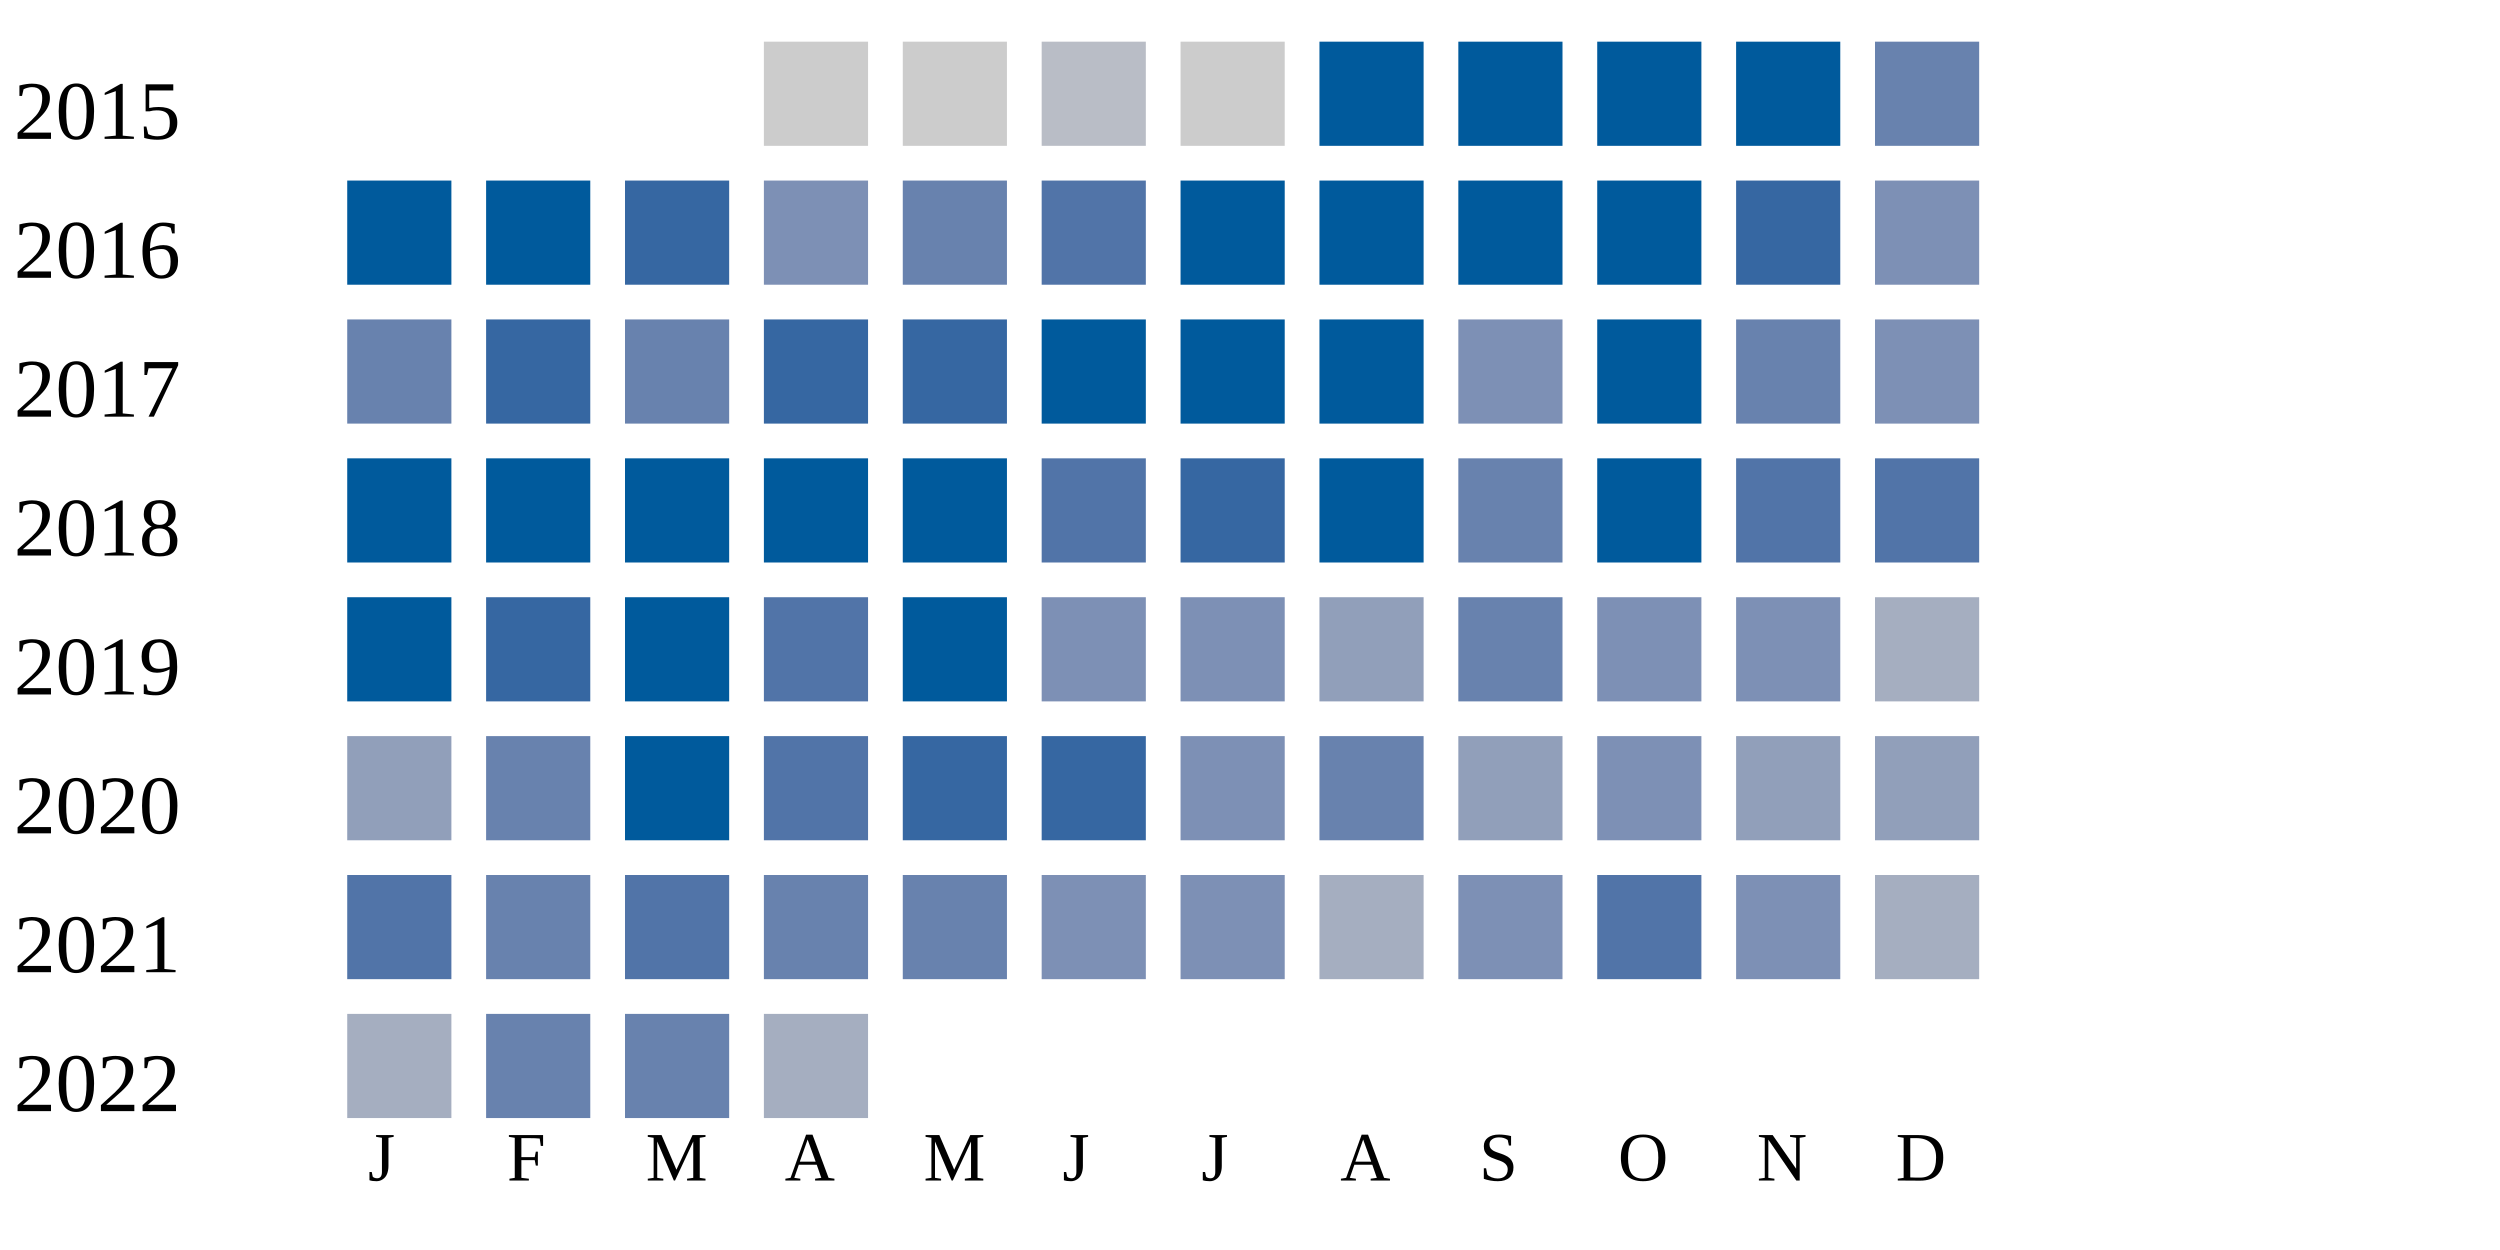
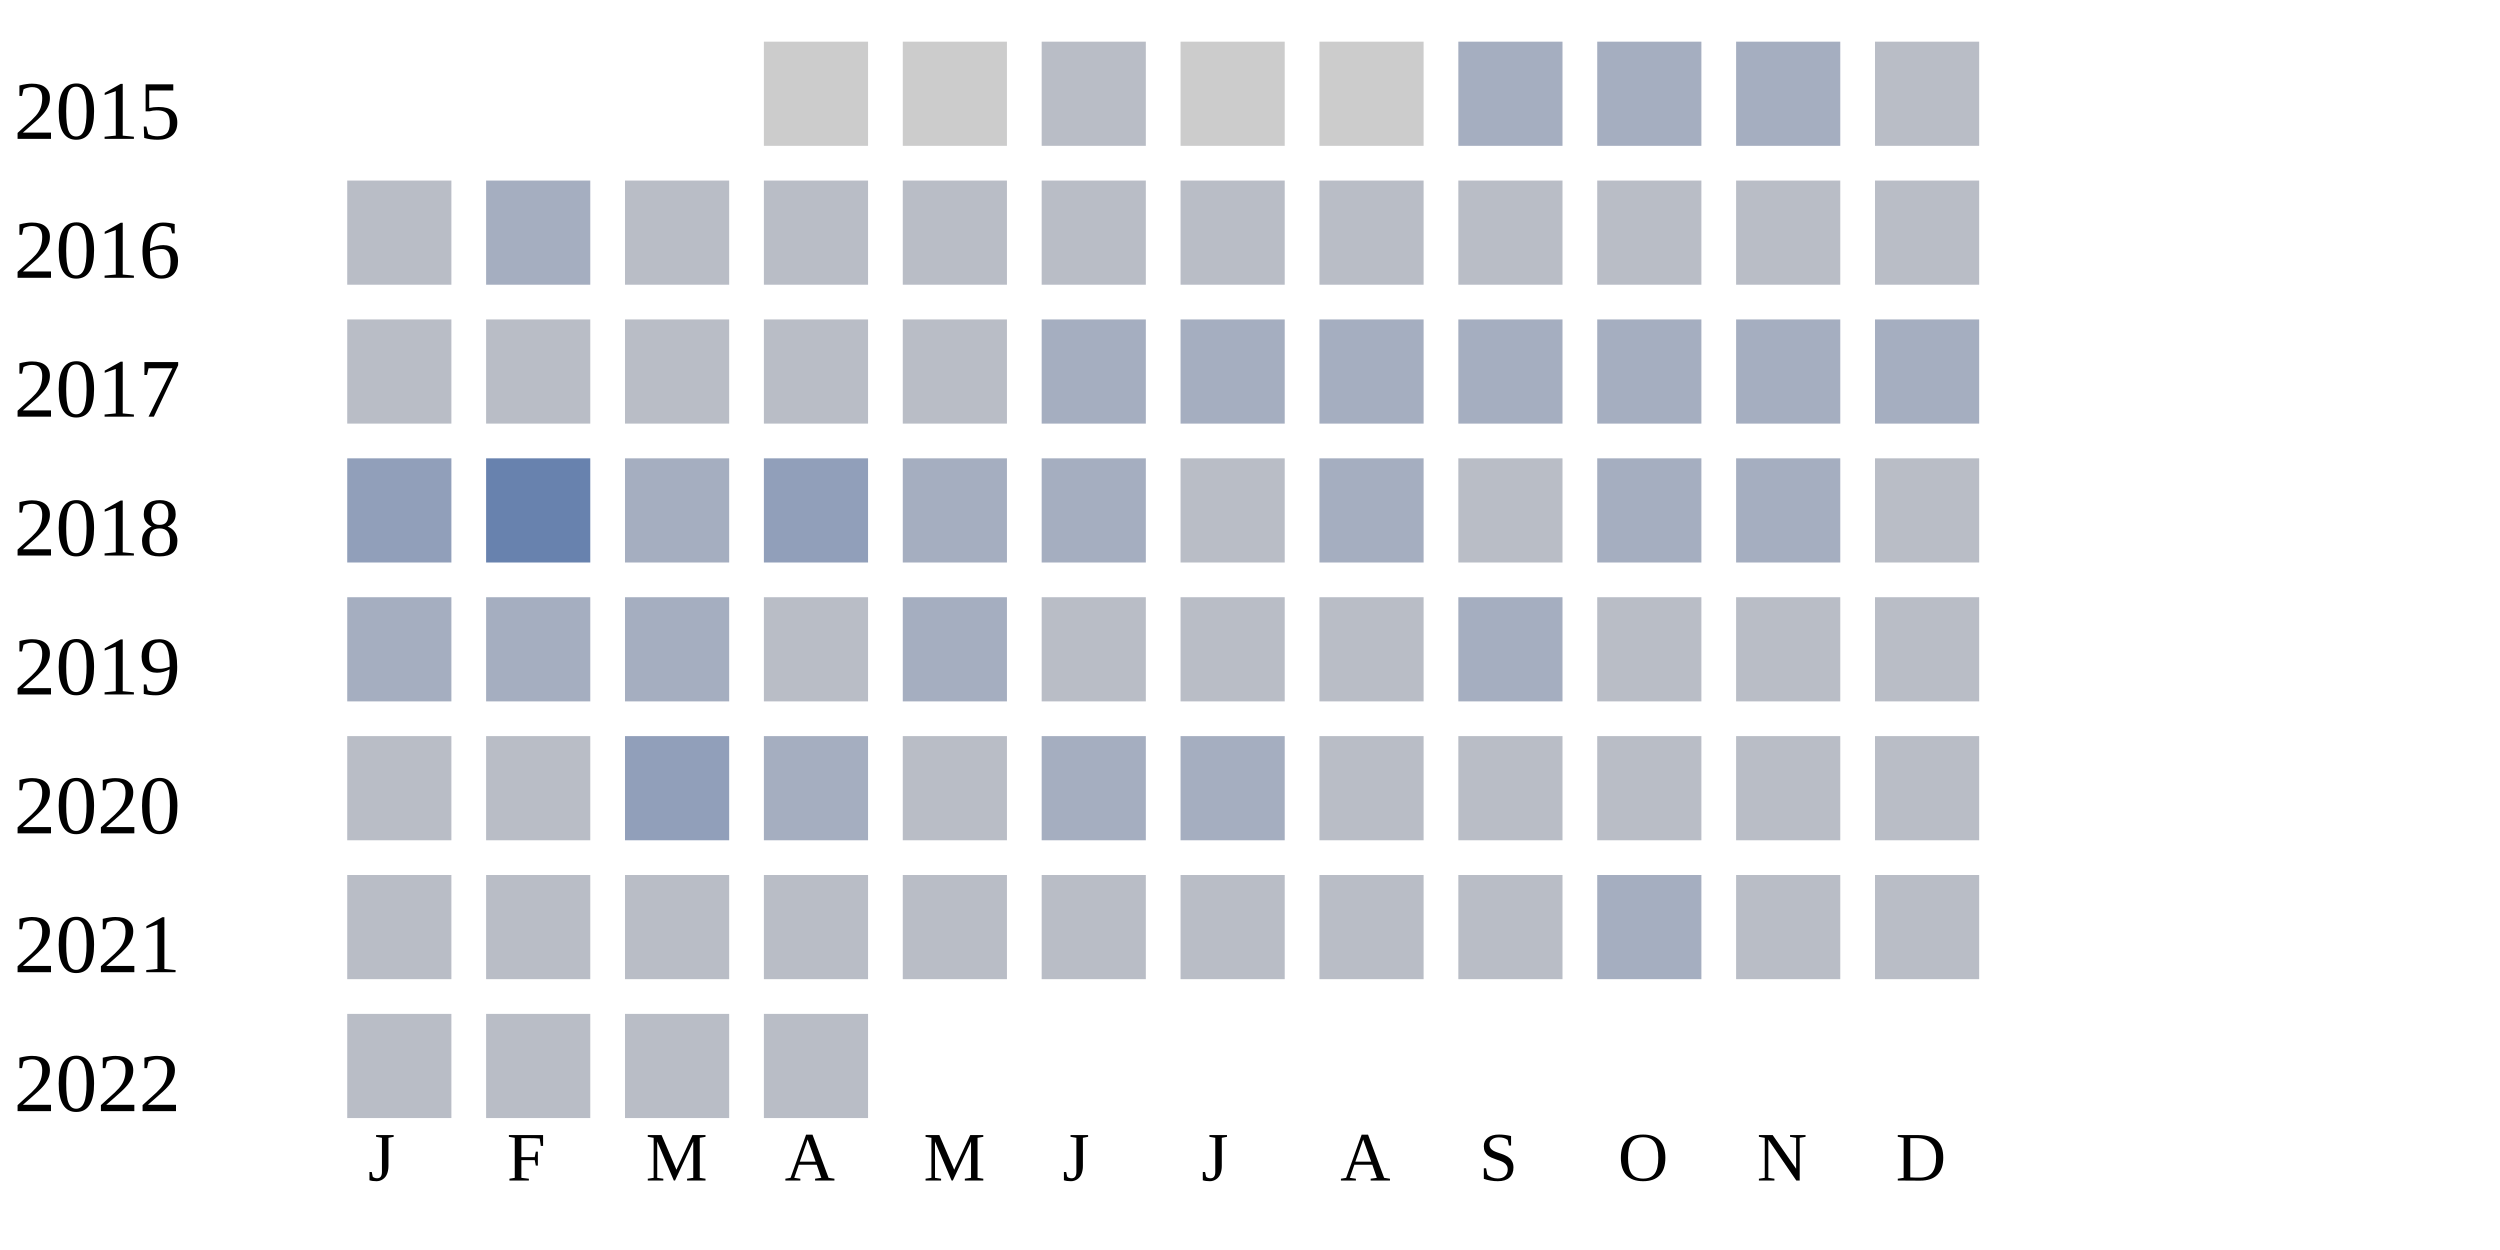
<svg xmlns="http://www.w3.org/2000/svg" width="360" height="180">
  <g transform="translate(0 0)">
    <text x="2" y="20">2015</text>
    <rect x="110" y="6" width="15" height="15" fill="#cccccc" />
    <rect x="130" y="6" width="15" height="15" fill="#cccccc" />
    <rect x="150" y="6" width="15" height="15" fill="#b9bdc6" />
    <rect x="170" y="6" width="15" height="15" fill="#cccccc" />
-     <rect x="190" y="6" width="15" height="15" fill="#005a9c" />
-     <rect x="210" y="6" width="15" height="15" fill="#005a9c" />
-     <rect x="230" y="6" width="15" height="15" fill="#005a9c" />
-     <rect x="250" y="6" width="15" height="15" fill="#005a9c" />
-     <rect x="270" y="6" width="15" height="15" fill="#6882ae" />
+     <rect x="190" y="6" width="15" height="15" fill="#cccccc" />
+     <rect x="210" y="6" width="15" height="15" fill="#a5aec0" />
+     <rect x="230" y="6" width="15" height="15" fill="#a5aec0" />
+     <rect x="250" y="6" width="15" height="15" fill="#a5aec0" />
+     <rect x="270" y="6" width="15" height="15" fill="#b9bdc6" />
  </g>
  <g transform="translate(0 20)">
    <text x="2" y="20">2016</text>
-     <rect x="50" y="6" width="15" height="15" fill="#005a9c" />
-     <rect x="70" y="6" width="15" height="15" fill="#005a9c" />
-     <rect x="90" y="6" width="15" height="15" fill="#3667a2" />
-     <rect x="110" y="6" width="15" height="15" fill="#7d90b5" />
-     <rect x="130" y="6" width="15" height="15" fill="#6882ae" />
-     <rect x="150" y="6" width="15" height="15" fill="#5174a8" />
-     <rect x="170" y="6" width="15" height="15" fill="#005a9c" />
-     <rect x="190" y="6" width="15" height="15" fill="#005a9c" />
-     <rect x="210" y="6" width="15" height="15" fill="#005a9c" />
-     <rect x="230" y="6" width="15" height="15" fill="#005a9c" />
-     <rect x="250" y="6" width="15" height="15" fill="#3667a2" />
-     <rect x="270" y="6" width="15" height="15" fill="#7d90b5" />
+     <rect x="50" y="6" width="15" height="15" fill="#b9bdc6" />
+     <rect x="70" y="6" width="15" height="15" fill="#a5aec0" />
+     <rect x="90" y="6" width="15" height="15" fill="#b9bdc6" />
+     <rect x="110" y="6" width="15" height="15" fill="#b9bdc6" />
+     <rect x="130" y="6" width="15" height="15" fill="#b9bdc6" />
+     <rect x="150" y="6" width="15" height="15" fill="#b9bdc6" />
+     <rect x="170" y="6" width="15" height="15" fill="#b9bdc6" />
+     <rect x="190" y="6" width="15" height="15" fill="#b9bdc6" />
+     <rect x="210" y="6" width="15" height="15" fill="#b9bdc6" />
+     <rect x="230" y="6" width="15" height="15" fill="#b9bdc6" />
+     <rect x="250" y="6" width="15" height="15" fill="#b9bdc6" />
+     <rect x="270" y="6" width="15" height="15" fill="#b9bdc6" />
  </g>
  <g transform="translate(0 40)">
    <text x="2" y="20">2017</text>
-     <rect x="50" y="6" width="15" height="15" fill="#6882ae" />
-     <rect x="70" y="6" width="15" height="15" fill="#3667a2" />
-     <rect x="90" y="6" width="15" height="15" fill="#6882ae" />
-     <rect x="110" y="6" width="15" height="15" fill="#3667a2" />
-     <rect x="130" y="6" width="15" height="15" fill="#3667a2" />
-     <rect x="150" y="6" width="15" height="15" fill="#005a9c" />
-     <rect x="170" y="6" width="15" height="15" fill="#005a9c" />
-     <rect x="190" y="6" width="15" height="15" fill="#005a9c" />
-     <rect x="210" y="6" width="15" height="15" fill="#7d90b5" />
-     <rect x="230" y="6" width="15" height="15" fill="#005a9c" />
-     <rect x="250" y="6" width="15" height="15" fill="#6882ae" />
-     <rect x="270" y="6" width="15" height="15" fill="#7d90b5" />
+     <rect x="50" y="6" width="15" height="15" fill="#b9bdc6" />
+     <rect x="70" y="6" width="15" height="15" fill="#b9bdc6" />
+     <rect x="90" y="6" width="15" height="15" fill="#b9bdc6" />
+     <rect x="110" y="6" width="15" height="15" fill="#b9bdc6" />
+     <rect x="130" y="6" width="15" height="15" fill="#b9bdc6" />
+     <rect x="150" y="6" width="15" height="15" fill="#a5aec0" />
+     <rect x="170" y="6" width="15" height="15" fill="#a5aec0" />
+     <rect x="190" y="6" width="15" height="15" fill="#a5aec0" />
+     <rect x="210" y="6" width="15" height="15" fill="#a5aec0" />
+     <rect x="230" y="6" width="15" height="15" fill="#a5aec0" />
+     <rect x="250" y="6" width="15" height="15" fill="#a5aec0" />
+     <rect x="270" y="6" width="15" height="15" fill="#a5aec0" />
  </g>
  <g transform="translate(0 60)">
    <text x="2" y="20">2018</text>
-     <rect x="50" y="6" width="15" height="15" fill="#005a9c" />
-     <rect x="70" y="6" width="15" height="15" fill="#005a9c" />
-     <rect x="90" y="6" width="15" height="15" fill="#005a9c" />
-     <rect x="110" y="6" width="15" height="15" fill="#005a9c" />
-     <rect x="130" y="6" width="15" height="15" fill="#005a9c" />
-     <rect x="150" y="6" width="15" height="15" fill="#5174a8" />
-     <rect x="170" y="6" width="15" height="15" fill="#3667a2" />
-     <rect x="190" y="6" width="15" height="15" fill="#005a9c" />
-     <rect x="210" y="6" width="15" height="15" fill="#6882ae" />
-     <rect x="230" y="6" width="15" height="15" fill="#005a9c" />
-     <rect x="250" y="6" width="15" height="15" fill="#5174a8" />
-     <rect x="270" y="6" width="15" height="15" fill="#5174a8" />
+     <rect x="50" y="6" width="15" height="15" fill="#919fba" />
+     <rect x="70" y="6" width="15" height="15" fill="#6882ae" />
+     <rect x="90" y="6" width="15" height="15" fill="#a5aec0" />
+     <rect x="110" y="6" width="15" height="15" fill="#919fba" />
+     <rect x="130" y="6" width="15" height="15" fill="#a5aec0" />
+     <rect x="150" y="6" width="15" height="15" fill="#a5aec0" />
+     <rect x="170" y="6" width="15" height="15" fill="#b9bdc6" />
+     <rect x="190" y="6" width="15" height="15" fill="#a5aec0" />
+     <rect x="210" y="6" width="15" height="15" fill="#b9bdc6" />
+     <rect x="230" y="6" width="15" height="15" fill="#a5aec0" />
+     <rect x="250" y="6" width="15" height="15" fill="#a5aec0" />
+     <rect x="270" y="6" width="15" height="15" fill="#b9bdc6" />
  </g>
  <g transform="translate(0 80)">
    <text x="2" y="20">2019</text>
-     <rect x="50" y="6" width="15" height="15" fill="#005a9c" />
-     <rect x="70" y="6" width="15" height="15" fill="#3667a2" />
-     <rect x="90" y="6" width="15" height="15" fill="#005a9c" />
-     <rect x="110" y="6" width="15" height="15" fill="#5174a8" />
-     <rect x="130" y="6" width="15" height="15" fill="#005a9c" />
-     <rect x="150" y="6" width="15" height="15" fill="#7d90b5" />
-     <rect x="170" y="6" width="15" height="15" fill="#7d90b5" />
-     <rect x="190" y="6" width="15" height="15" fill="#919fba" />
-     <rect x="210" y="6" width="15" height="15" fill="#6882ae" />
-     <rect x="230" y="6" width="15" height="15" fill="#7d90b5" />
-     <rect x="250" y="6" width="15" height="15" fill="#7d90b5" />
-     <rect x="270" y="6" width="15" height="15" fill="#a5aec0" />
+     <rect x="50" y="6" width="15" height="15" fill="#a5aec0" />
+     <rect x="70" y="6" width="15" height="15" fill="#a5aec0" />
+     <rect x="90" y="6" width="15" height="15" fill="#a5aec0" />
+     <rect x="110" y="6" width="15" height="15" fill="#b9bdc6" />
+     <rect x="130" y="6" width="15" height="15" fill="#a5aec0" />
+     <rect x="150" y="6" width="15" height="15" fill="#b9bdc6" />
+     <rect x="170" y="6" width="15" height="15" fill="#b9bdc6" />
+     <rect x="190" y="6" width="15" height="15" fill="#b9bdc6" />
+     <rect x="210" y="6" width="15" height="15" fill="#a5aec0" />
+     <rect x="230" y="6" width="15" height="15" fill="#b9bdc6" />
+     <rect x="250" y="6" width="15" height="15" fill="#b9bdc6" />
+     <rect x="270" y="6" width="15" height="15" fill="#b9bdc6" />
  </g>
  <g transform="translate(0 100)">
    <text x="2" y="20">2020</text>
-     <rect x="50" y="6" width="15" height="15" fill="#919fba" />
-     <rect x="70" y="6" width="15" height="15" fill="#6882ae" />
-     <rect x="90" y="6" width="15" height="15" fill="#005a9c" />
-     <rect x="110" y="6" width="15" height="15" fill="#5174a8" />
-     <rect x="130" y="6" width="15" height="15" fill="#3667a2" />
-     <rect x="150" y="6" width="15" height="15" fill="#3667a2" />
-     <rect x="170" y="6" width="15" height="15" fill="#7d90b5" />
-     <rect x="190" y="6" width="15" height="15" fill="#6882ae" />
-     <rect x="210" y="6" width="15" height="15" fill="#919fba" />
-     <rect x="230" y="6" width="15" height="15" fill="#7d90b5" />
-     <rect x="250" y="6" width="15" height="15" fill="#919fba" />
-     <rect x="270" y="6" width="15" height="15" fill="#919fba" />
+     <rect x="50" y="6" width="15" height="15" fill="#b9bdc6" />
+     <rect x="70" y="6" width="15" height="15" fill="#b9bdc6" />
+     <rect x="90" y="6" width="15" height="15" fill="#919fba" />
+     <rect x="110" y="6" width="15" height="15" fill="#a5aec0" />
+     <rect x="130" y="6" width="15" height="15" fill="#b9bdc6" />
+     <rect x="150" y="6" width="15" height="15" fill="#a5aec0" />
+     <rect x="170" y="6" width="15" height="15" fill="#a5aec0" />
+     <rect x="190" y="6" width="15" height="15" fill="#b9bdc6" />
+     <rect x="210" y="6" width="15" height="15" fill="#b9bdc6" />
+     <rect x="230" y="6" width="15" height="15" fill="#b9bdc6" />
+     <rect x="250" y="6" width="15" height="15" fill="#b9bdc6" />
+     <rect x="270" y="6" width="15" height="15" fill="#b9bdc6" />
  </g>
  <g transform="translate(0 120)">
    <text x="2" y="20">2021</text>
-     <rect x="50" y="6" width="15" height="15" fill="#5174a8" />
-     <rect x="70" y="6" width="15" height="15" fill="#6882ae" />
-     <rect x="90" y="6" width="15" height="15" fill="#5174a8" />
-     <rect x="110" y="6" width="15" height="15" fill="#6882ae" />
-     <rect x="130" y="6" width="15" height="15" fill="#6882ae" />
-     <rect x="150" y="6" width="15" height="15" fill="#7d90b5" />
-     <rect x="170" y="6" width="15" height="15" fill="#7d90b5" />
-     <rect x="190" y="6" width="15" height="15" fill="#a5aec0" />
-     <rect x="210" y="6" width="15" height="15" fill="#7d90b5" />
-     <rect x="230" y="6" width="15" height="15" fill="#5174a8" />
-     <rect x="250" y="6" width="15" height="15" fill="#7d90b5" />
-     <rect x="270" y="6" width="15" height="15" fill="#a5aec0" />
+     <rect x="50" y="6" width="15" height="15" fill="#b9bdc6" />
+     <rect x="70" y="6" width="15" height="15" fill="#b9bdc6" />
+     <rect x="90" y="6" width="15" height="15" fill="#b9bdc6" />
+     <rect x="110" y="6" width="15" height="15" fill="#b9bdc6" />
+     <rect x="130" y="6" width="15" height="15" fill="#b9bdc6" />
+     <rect x="150" y="6" width="15" height="15" fill="#b9bdc6" />
+     <rect x="170" y="6" width="15" height="15" fill="#b9bdc6" />
+     <rect x="190" y="6" width="15" height="15" fill="#b9bdc6" />
+     <rect x="210" y="6" width="15" height="15" fill="#b9bdc6" />
+     <rect x="230" y="6" width="15" height="15" fill="#a5aec0" />
+     <rect x="250" y="6" width="15" height="15" fill="#b9bdc6" />
+     <rect x="270" y="6" width="15" height="15" fill="#b9bdc6" />
  </g>
  <g transform="translate(0 140)">
    <text x="2" y="20">2022</text>
-     <rect x="50" y="6" width="15" height="15" fill="#a5aec0" />
-     <rect x="70" y="6" width="15" height="15" fill="#6882ae" />
-     <rect x="90" y="6" width="15" height="15" fill="#6882ae" />
-     <rect x="110" y="6" width="15" height="15" fill="#a5aec0" />
+     <rect x="50" y="6" width="15" height="15" fill="#b9bdc6" />
+     <rect x="70" y="6" width="15" height="15" fill="#b9bdc6" />
+     <rect x="90" y="6" width="15" height="15" fill="#b9bdc6" />
+     <rect x="110" y="6" width="15" height="15" fill="#b9bdc6" />
  </g>
  <text style="font-size: 10px; text-align: center" x="53" y="170">J</text>
  <text style="font-size: 10px; text-align: center" x="73" y="170">F</text>
  <text style="font-size: 10px; text-align: center" x="93" y="170">M</text>
  <text style="font-size: 10px; text-align: center" x="113" y="170">A</text>
  <text style="font-size: 10px; text-align: center" x="133" y="170">M</text>
  <text style="font-size: 10px; text-align: center" x="153" y="170">J</text>
  <text style="font-size: 10px; text-align: center" x="173" y="170">J</text>
  <text style="font-size: 10px; text-align: center" x="193" y="170">A</text>
  <text style="font-size: 10px; text-align: center" x="213" y="170">S</text>
  <text style="font-size: 10px; text-align: center" x="233" y="170">O</text>
  <text style="font-size: 10px; text-align: center" x="253" y="170">N</text>
  <text style="font-size: 10px; text-align: center" x="273" y="170">D</text>
  <text style="font-size: 10px;" x="155" y="189">Less</text>
  <rect fill="#b9bdc6" width="10" height="10" x="180" y="180" />
  <rect fill="#919fba" width="10" height="10" x="195" y="180" />
  <rect fill="#6882ae" width="10" height="10" x="210" y="180" />
  <rect fill="#005a9c" width="10" height="10" x="225" y="180" />
  <text x="240" y="189" style="font-size: 10px;">More</text>
</svg>
